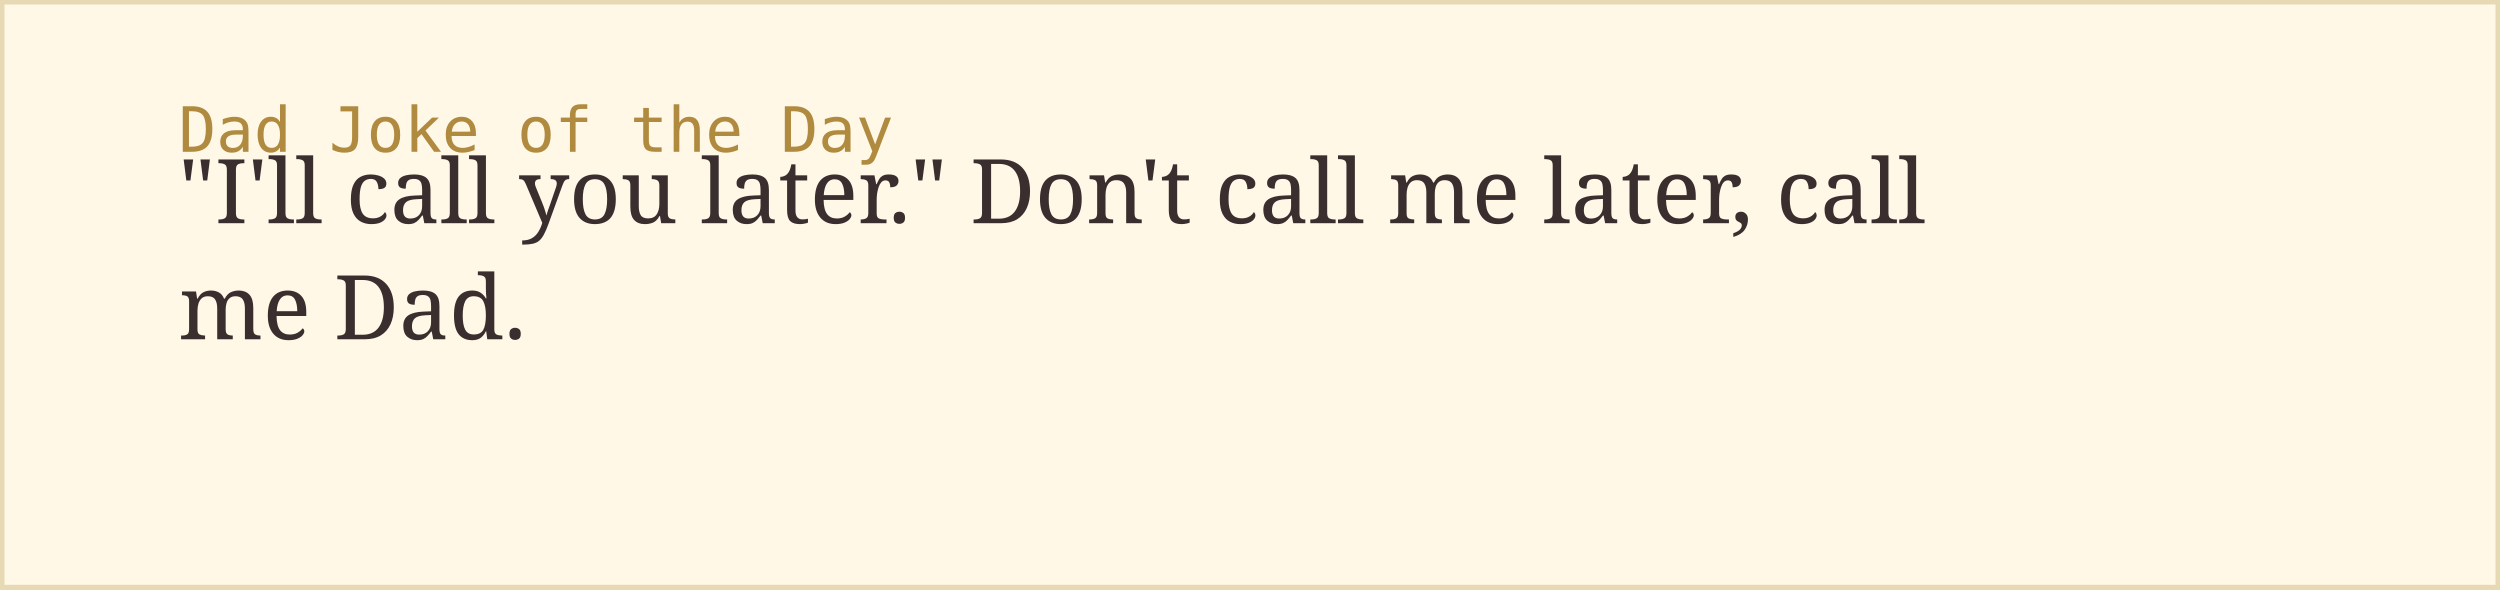
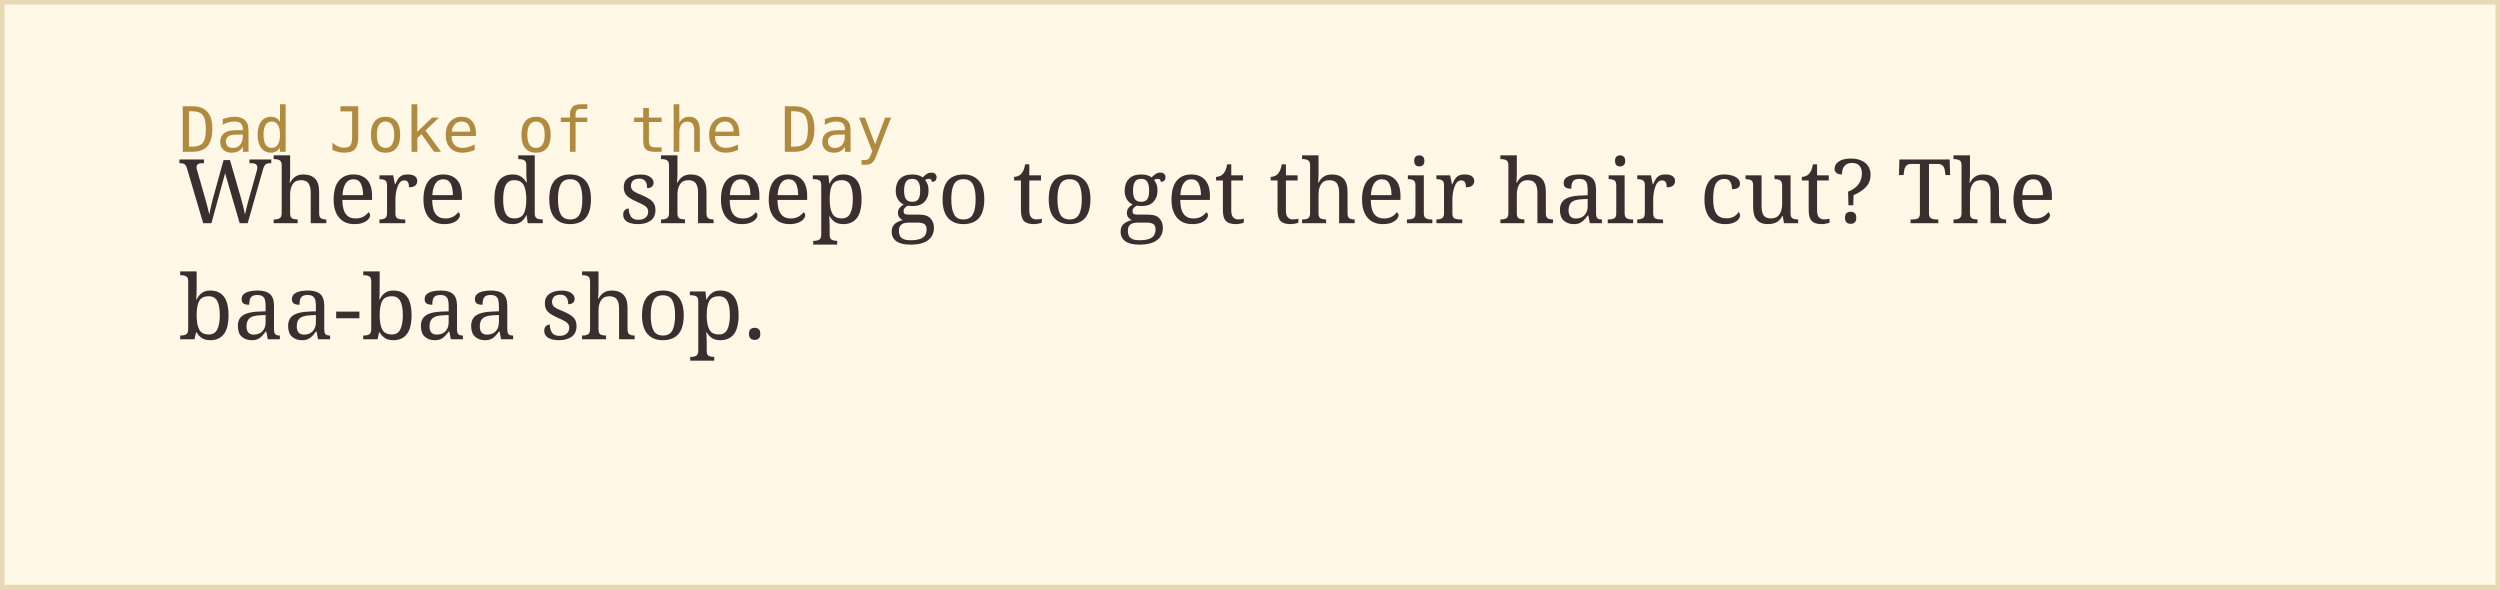
<svg xmlns="http://www.w3.org/2000/svg" width="560" height="132">
  <rect width="100%" height="100%" fill="#fff8e7" stroke="#e8d9b5" stroke-width="2" />
  <text x="40" y="34" font-family="monospace" font-size="14" fill="#b08a3e">Dad Joke of the Day</text>
-   <text x="40" y="50" font-family="Georgia, serif" font-size="20" fill="#3a2e2e">"I'll call you later." Don't call me later, call</text>
-   <text x="40" y="76" font-family="Georgia, serif" font-size="20" fill="#3a2e2e">me Dad.</text>
+   <text x="40" y="50" font-family="Georgia, serif" font-size="20" fill="#3a2e2e">Where do sheep go to get their hair cut? The</text>
+   <text x="40" y="76" font-family="Georgia, serif" font-size="20" fill="#3a2e2e">baa-baa shop.</text>
</svg>
